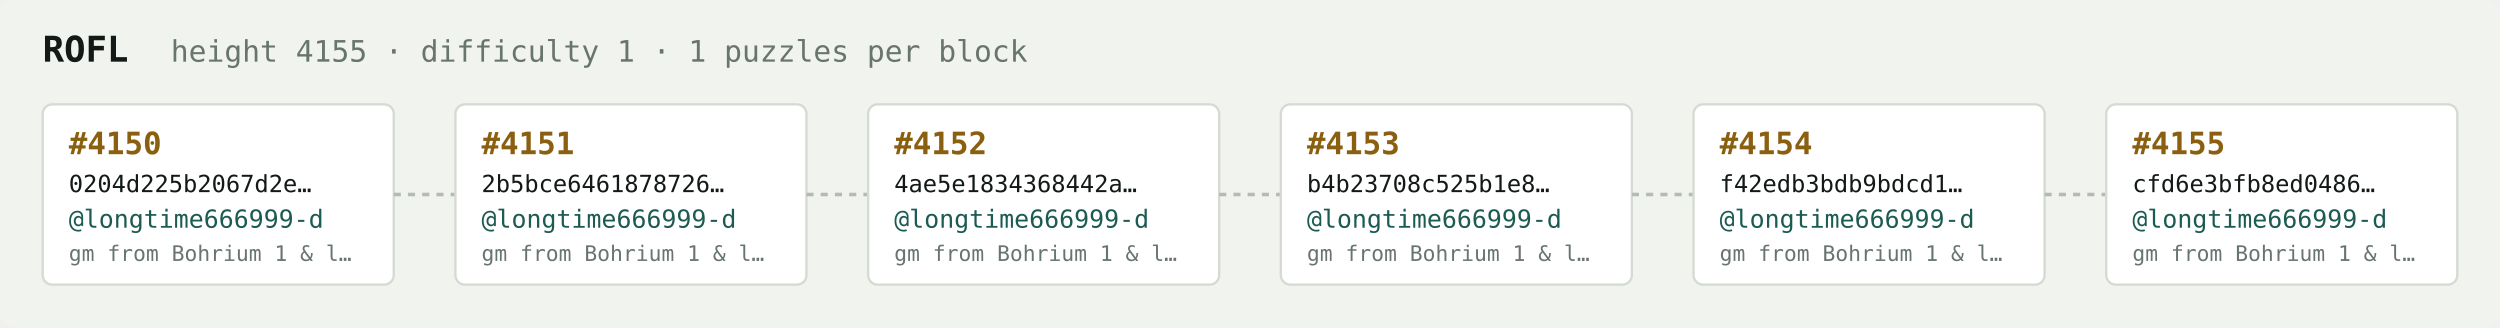
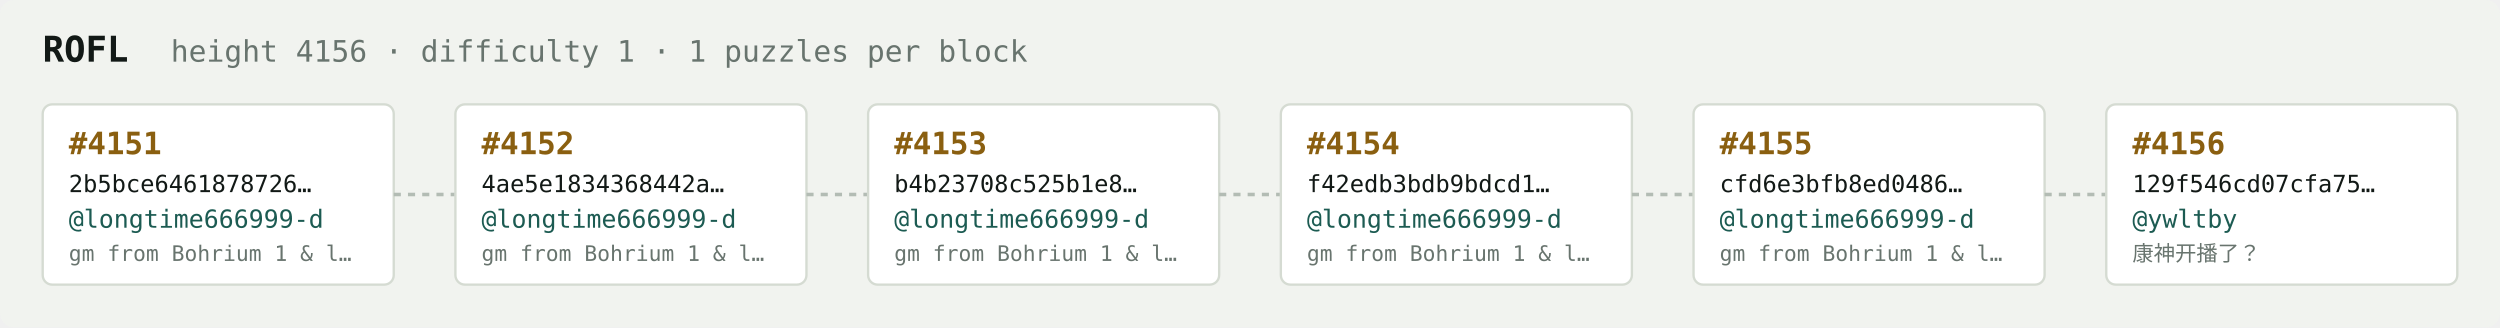
<svg xmlns="http://www.w3.org/2000/svg" width="1054" height="138" viewBox="0 0 1054 138" font-family="ui-monospace,SFMono-Regular,Menlo,monospace">
  <rect fill="#f1f3ef" width="1054" height="138" rx="6" />
  <text x="18" y="26" fill="#121916" font-size="15" font-weight="700">ROFL</text>
-   <text x="72" y="26" fill="#68746e" font-size="12.5">height 4155 · difficulty 1 · 1 puzzles per block</text>
+   <text x="72" y="26" fill="#68746e" font-size="12.5">height 4156 · difficulty 1 · 1 puzzles per block</text>
  <rect x="18" y="44" width="148" height="76" rx="4" fill="#ffffff" stroke="#d5dbd2" stroke-width="1" />
-   <text x="29" y="65" fill="#8a5f10" font-size="13" font-weight="700">#4150</text>
-   <text x="29" y="81" fill="#121916" font-size="10">0204d225b2067d2e…</text>
+   <text x="29" y="65" fill="#8a5f10" font-size="13" font-weight="700">#4151</text>
+   <text x="29" y="81" fill="#121916" font-size="10">2b5bce6461878726…</text>
  <text x="29" y="96" fill="#1c5b52" font-size="10.5">@longtime666999-d</text>
  <text x="29" y="110" fill="#68746e" font-size="9">gm from Bohrium 1 &amp; l…</text>
  <line x1="166" y1="82.0" x2="192" y2="82.0" stroke="#b3bcb4" stroke-width="1.5" stroke-dasharray="3 3" />
  <rect x="192" y="44" width="148" height="76" rx="4" fill="#ffffff" stroke="#d5dbd2" stroke-width="1" />
-   <text x="203" y="65" fill="#8a5f10" font-size="13" font-weight="700">#4151</text>
-   <text x="203" y="81" fill="#121916" font-size="10">2b5bce6461878726…</text>
+   <text x="203" y="65" fill="#8a5f10" font-size="13" font-weight="700">#4152</text>
+   <text x="203" y="81" fill="#121916" font-size="10">4ae5e1834368442a…</text>
  <text x="203" y="96" fill="#1c5b52" font-size="10.5">@longtime666999-d</text>
  <text x="203" y="110" fill="#68746e" font-size="9">gm from Bohrium 1 &amp; l…</text>
  <line x1="340" y1="82.0" x2="366" y2="82.0" stroke="#b3bcb4" stroke-width="1.5" stroke-dasharray="3 3" />
  <rect x="366" y="44" width="148" height="76" rx="4" fill="#ffffff" stroke="#d5dbd2" stroke-width="1" />
-   <text x="377" y="65" fill="#8a5f10" font-size="13" font-weight="700">#4152</text>
-   <text x="377" y="81" fill="#121916" font-size="10">4ae5e1834368442a…</text>
+   <text x="377" y="65" fill="#8a5f10" font-size="13" font-weight="700">#4153</text>
+   <text x="377" y="81" fill="#121916" font-size="10">b4b23708c525b1e8…</text>
  <text x="377" y="96" fill="#1c5b52" font-size="10.5">@longtime666999-d</text>
  <text x="377" y="110" fill="#68746e" font-size="9">gm from Bohrium 1 &amp; l…</text>
  <line x1="514" y1="82.0" x2="540" y2="82.0" stroke="#b3bcb4" stroke-width="1.5" stroke-dasharray="3 3" />
  <rect x="540" y="44" width="148" height="76" rx="4" fill="#ffffff" stroke="#d5dbd2" stroke-width="1" />
-   <text x="551" y="65" fill="#8a5f10" font-size="13" font-weight="700">#4153</text>
-   <text x="551" y="81" fill="#121916" font-size="10">b4b23708c525b1e8…</text>
+   <text x="551" y="65" fill="#8a5f10" font-size="13" font-weight="700">#4154</text>
+   <text x="551" y="81" fill="#121916" font-size="10">f42edb3bdb9bdcd1…</text>
  <text x="551" y="96" fill="#1c5b52" font-size="10.5">@longtime666999-d</text>
  <text x="551" y="110" fill="#68746e" font-size="9">gm from Bohrium 1 &amp; l…</text>
  <line x1="688" y1="82.0" x2="714" y2="82.0" stroke="#b3bcb4" stroke-width="1.5" stroke-dasharray="3 3" />
  <rect x="714" y="44" width="148" height="76" rx="4" fill="#ffffff" stroke="#d5dbd2" stroke-width="1" />
-   <text x="725" y="65" fill="#8a5f10" font-size="13" font-weight="700">#4154</text>
-   <text x="725" y="81" fill="#121916" font-size="10">f42edb3bdb9bdcd1…</text>
+   <text x="725" y="65" fill="#8a5f10" font-size="13" font-weight="700">#4155</text>
+   <text x="725" y="81" fill="#121916" font-size="10">cfd6e3bfb8ed0486…</text>
  <text x="725" y="96" fill="#1c5b52" font-size="10.5">@longtime666999-d</text>
  <text x="725" y="110" fill="#68746e" font-size="9">gm from Bohrium 1 &amp; l…</text>
  <line x1="862" y1="82.0" x2="888" y2="82.0" stroke="#b3bcb4" stroke-width="1.5" stroke-dasharray="3 3" />
  <rect x="888" y="44" width="148" height="76" rx="4" fill="#ffffff" stroke="#d5dbd2" stroke-width="1" />
-   <text x="899" y="65" fill="#8a5f10" font-size="13" font-weight="700">#4155</text>
-   <text x="899" y="81" fill="#121916" font-size="10">cfd6e3bfb8ed0486…</text>
-   <text x="899" y="96" fill="#1c5b52" font-size="10.5">@longtime666999-d</text>
-   <text x="899" y="110" fill="#68746e" font-size="9">gm from Bohrium 1 &amp; l…</text>
+   <text x="899" y="65" fill="#8a5f10" font-size="13" font-weight="700">#4156</text>
+   <text x="899" y="81" fill="#121916" font-size="10">129f546cd07cfa75…</text>
+   <text x="899" y="96" fill="#1c5b52" font-size="10.5">@ywltby</text>
+   <text x="899" y="110" fill="#68746e" font-size="9">康神开播了？</text>
</svg>
